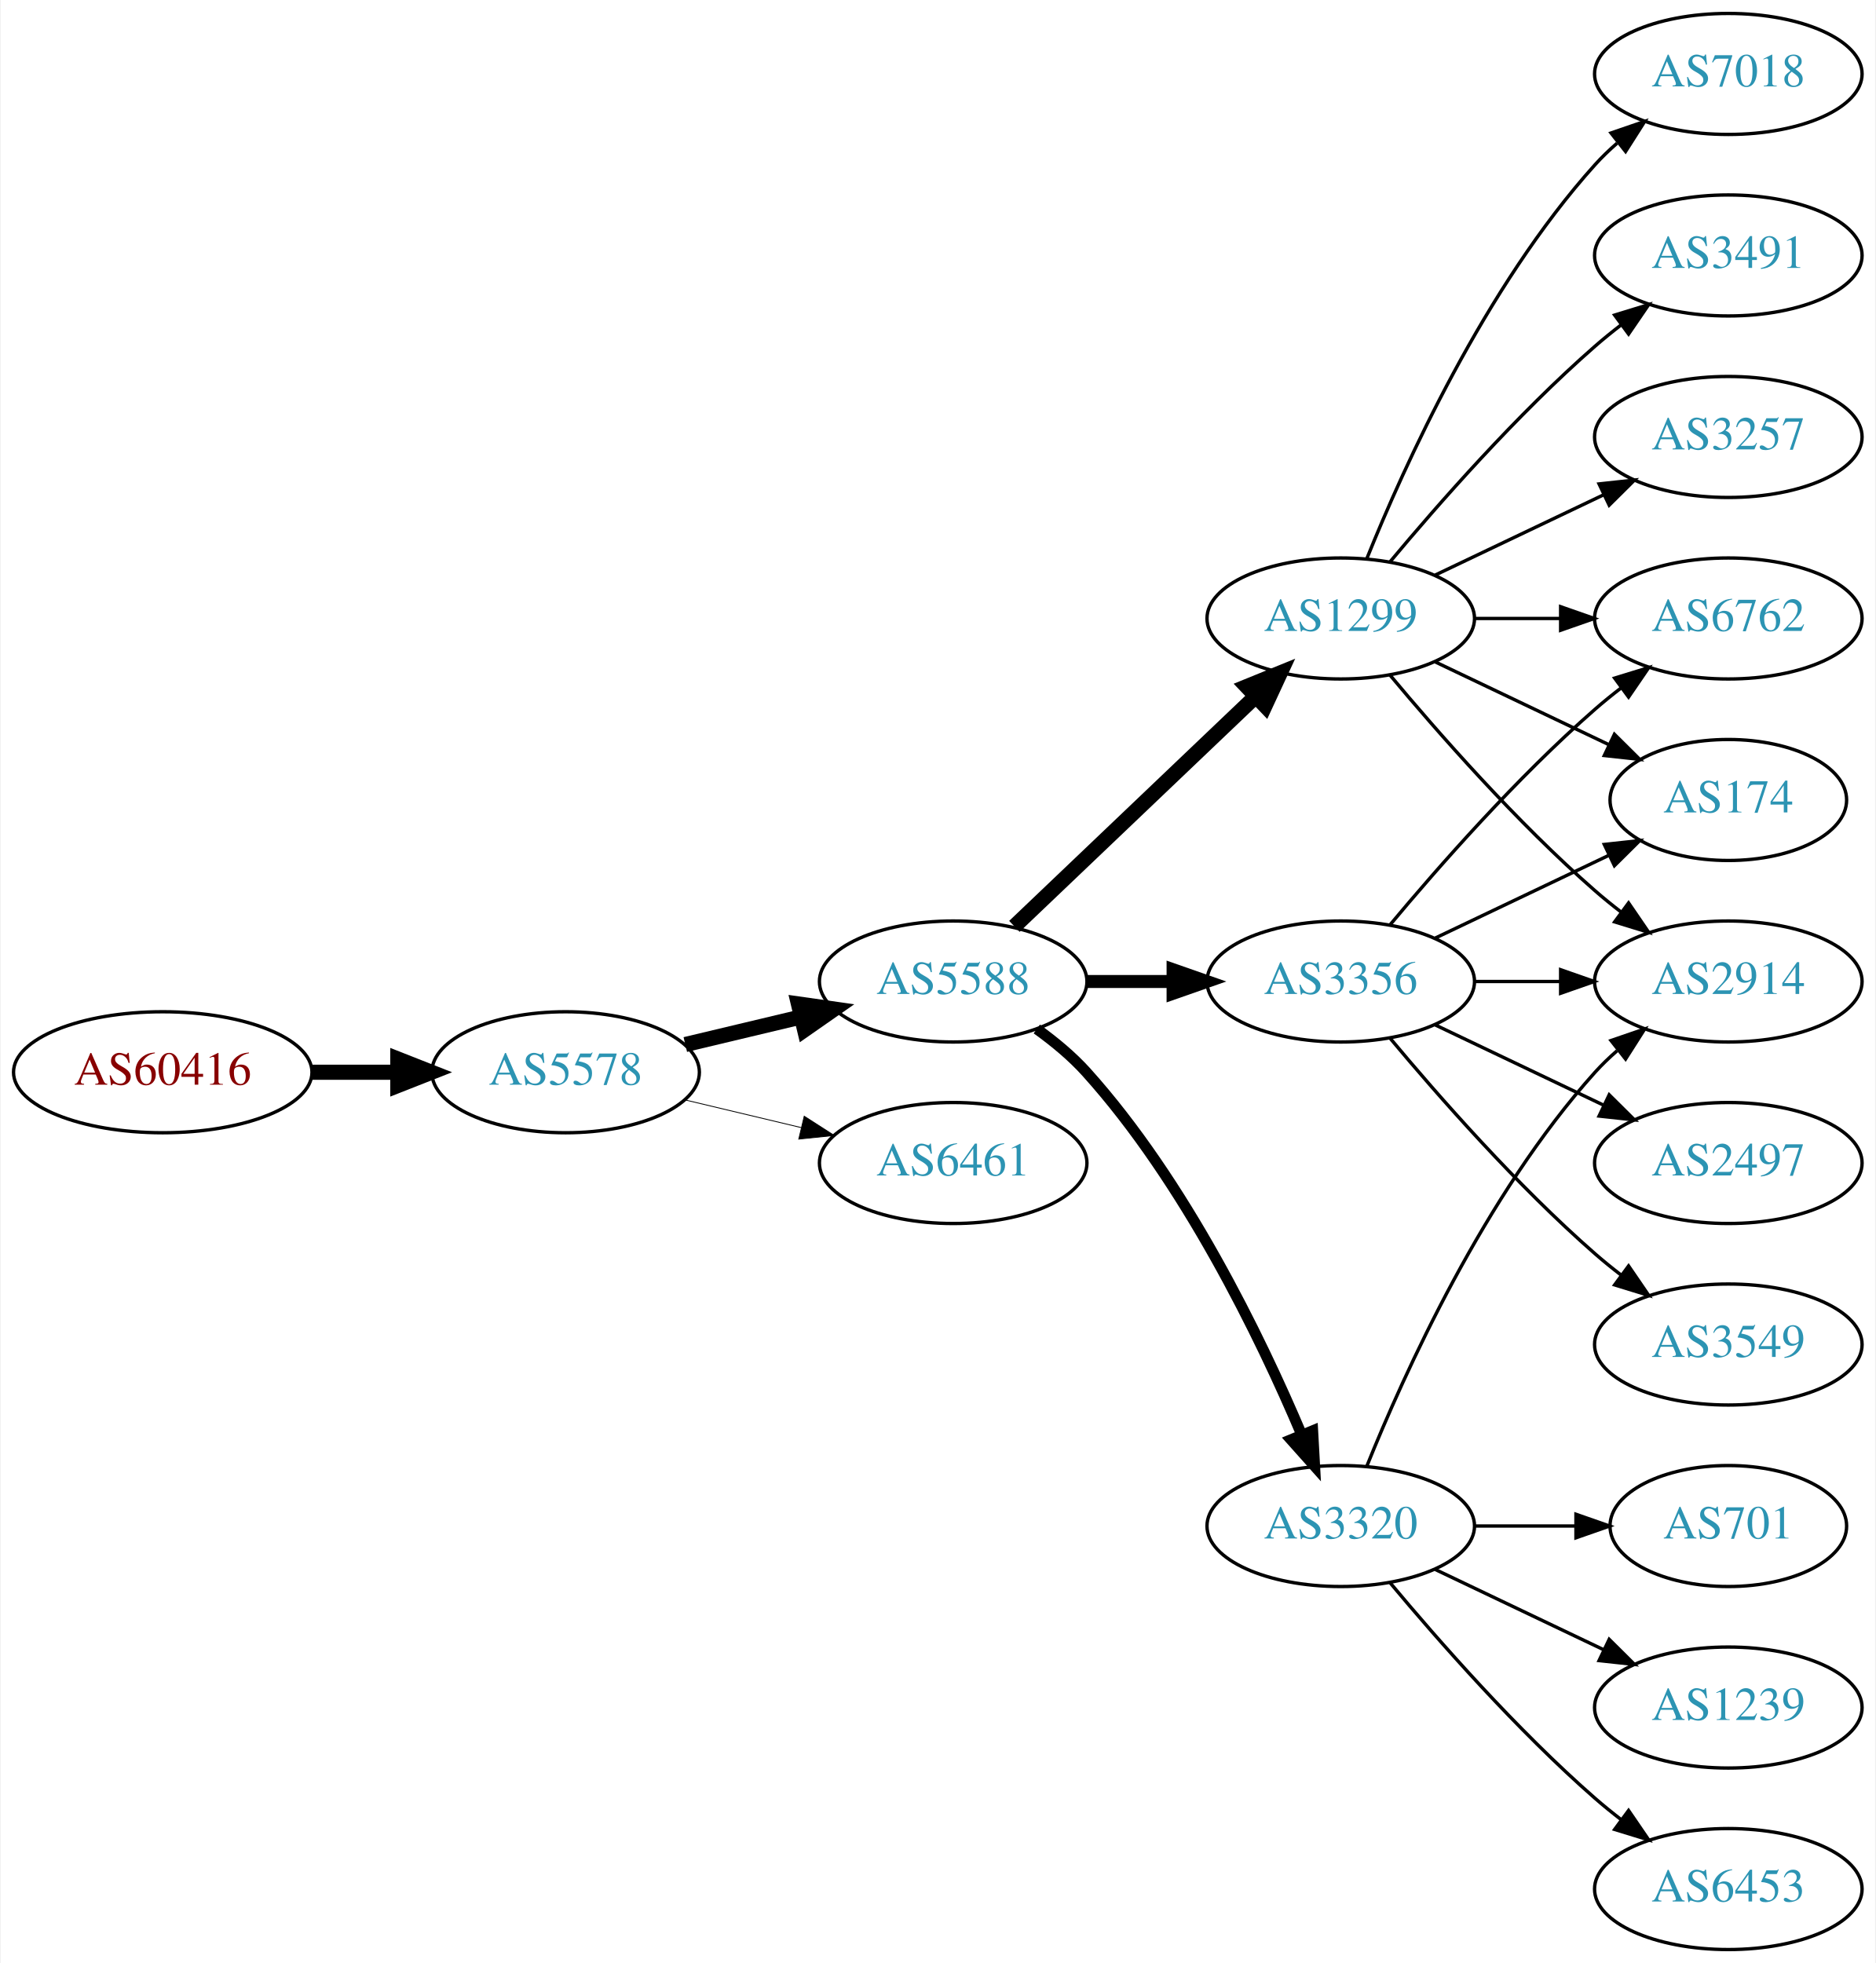
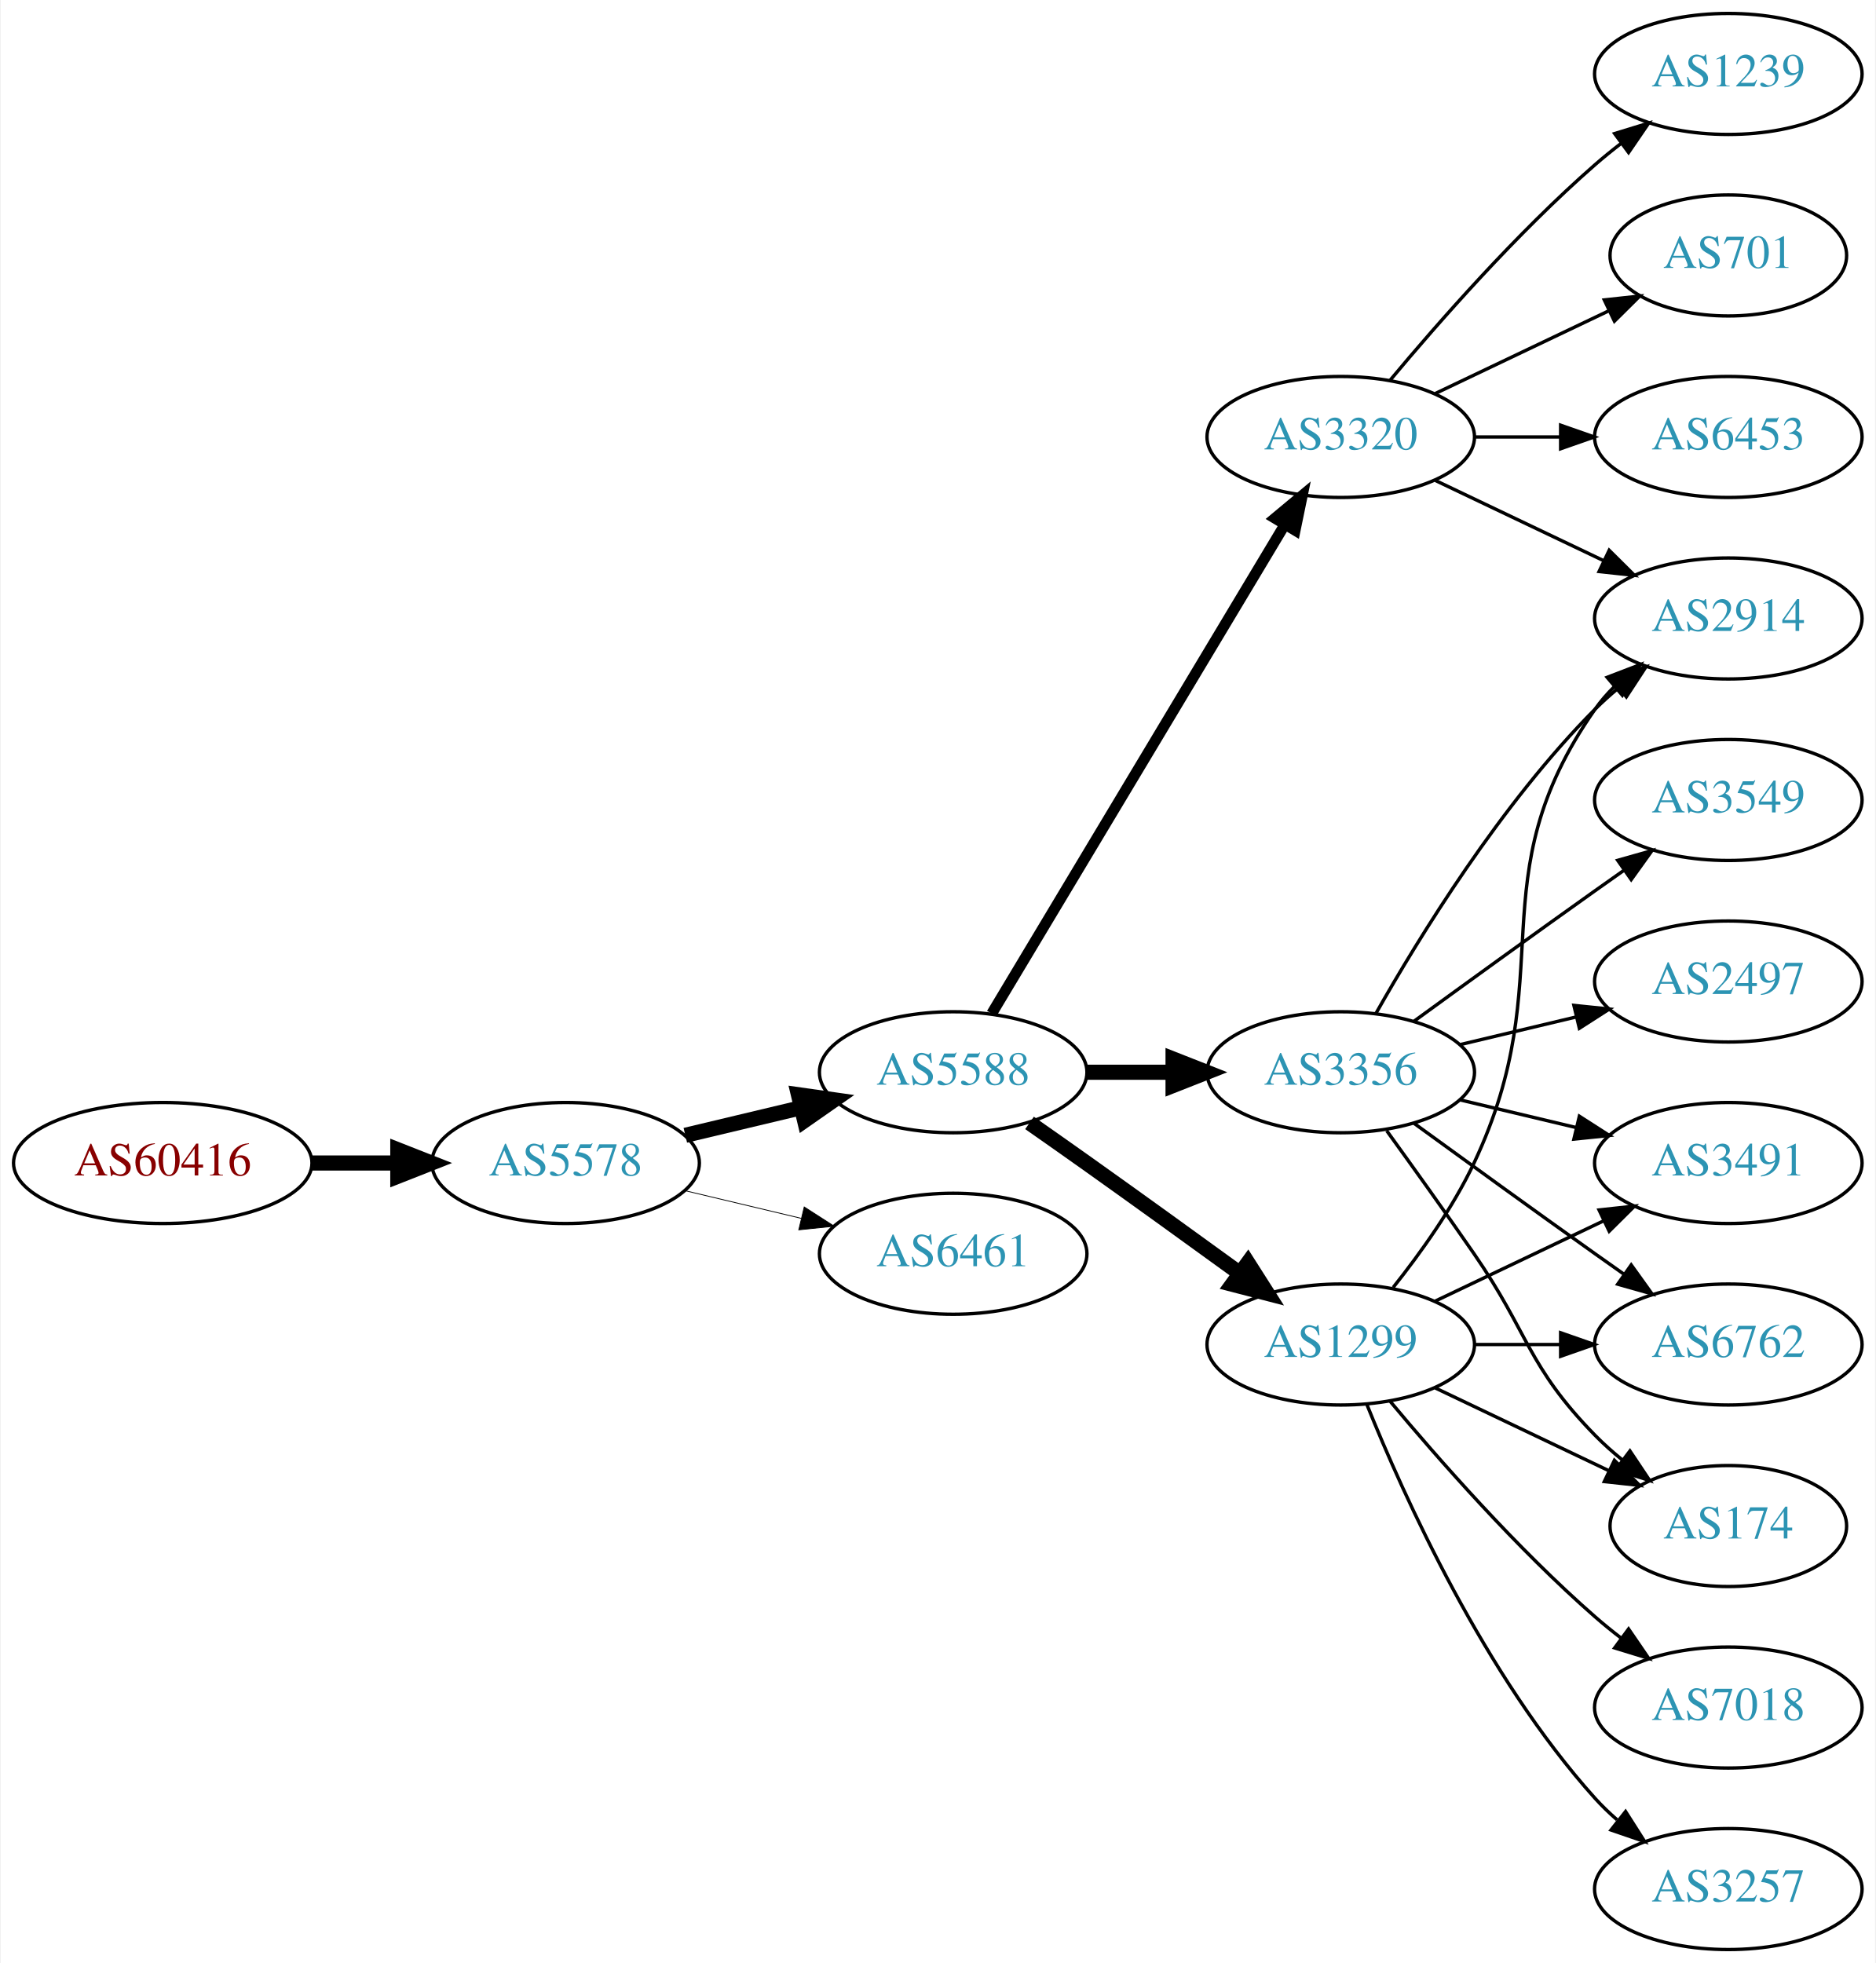
<svg xmlns="http://www.w3.org/2000/svg" xmlns:xlink="http://www.w3.org/1999/xlink" width="558pt" height="584pt" viewBox="0.00 0.00 557.56 584.00">
  <g id="graph0" class="graph" transform="scale(1 1) rotate(0) translate(4 580)">
    <polygon fill="white" stroke="none" points="-4,4 -4,-580 553.564,-580 553.564,4 -4,4" />
    <g id="node1" class="node">
      <g id="a_node1">
        <a xlink:href="/asn/60416" xlink:title="AS60416 ~ TECSSK-AS [AT]">
-           <ellipse fill="#ffffff" stroke="black" cx="44.196" cy="-261" rx="44.393" ry="18" />
-           <text text-anchor="middle" x="44.196" y="-257.3" font-family="Times,serif" font-size="14.00" fill="#880000">AS60416</text>
+           <ellipse fill="#ffffff" stroke="black" cx="44.196" cy="-234" rx="44.393" ry="18" />
+           <text text-anchor="middle" x="44.196" y="-230.3" font-family="Times,serif" font-size="14.00" fill="#880000">AS60416</text>
        </a>
      </g>
    </g>
    <g id="node2" class="node">
      <g id="a_node2">
        <a xlink:href="/asn/5578" xlink:title="AS5578 ~ Bratislava, Slovak Republic [SK]">
-           <ellipse fill="#ffffff" stroke="black" cx="164.039" cy="-261" rx="39.794" ry="18" />
-           <text text-anchor="middle" x="164.039" y="-257.3" font-family="Times,serif" font-size="14.00" fill="#2c94b3">AS5578</text>
+           <ellipse fill="#ffffff" stroke="black" cx="164.039" cy="-234" rx="39.794" ry="18" />
+           <text text-anchor="middle" x="164.039" y="-230.3" font-family="Times,serif" font-size="14.00" fill="#2c94b3">AS5578</text>
        </a>
      </g>
    </g>
    <g id="edge1" class="edge">
-       <path fill="none" stroke="black" stroke-width="4.5" d="M88.407,-261C96.72,-261 105.482,-261 113.965,-261" />
-       <polygon fill="black" stroke="black" stroke-width="4.5" points="114.123,-264.938 124.123,-261 114.123,-257.063 114.123,-264.938" />
+       <path fill="none" stroke="black" stroke-width="4.5" d="M88.407,-234C96.72,-234 105.482,-234 113.965,-234" />
+       <polygon fill="black" stroke="black" stroke-width="4.5" points="114.123,-237.938 124.123,-234 114.123,-230.063 114.123,-237.938" />
    </g>
    <g id="node3" class="node">
      <g id="a_node3">
        <a xlink:href="/asn/5588" xlink:title="AS5588 ~ GTS Central Europe / Antel Germany [CZ]">
-           <ellipse fill="#ffffff" stroke="black" cx="279.332" cy="-288" rx="39.794" ry="18" />
-           <text text-anchor="middle" x="279.332" y="-284.3" font-family="Times,serif" font-size="14.00" fill="#2c94b3">AS5588</text>
+           <ellipse fill="#ffffff" stroke="black" cx="279.332" cy="-261" rx="39.794" ry="18" />
+           <text text-anchor="middle" x="279.332" y="-257.3" font-family="Times,serif" font-size="14.00" fill="#2c94b3">AS5588</text>
        </a>
      </g>
    </g>
    <g id="edge2" class="edge">
-       <path fill="none" stroke="black" stroke-width="4.5" d="M199.646,-269.248C210.517,-271.838 222.671,-274.735 234.114,-277.462" />
-       <polygon fill="black" stroke="black" stroke-width="4.5" points="233.296,-281.315 243.936,-279.803 235.122,-273.654 233.296,-281.315" />
+       <path fill="none" stroke="black" stroke-width="4.5" d="M199.646,-242.248C210.517,-244.838 222.671,-247.735 234.114,-250.462" />
+       <polygon fill="black" stroke="black" stroke-width="4.5" points="233.296,-254.315 243.936,-252.803 235.122,-246.654 233.296,-254.315" />
    </g>
    <g id="node4" class="node">
      <g id="a_node4">
        <a xlink:href="/asn/6461" xlink:title="AS6461 ~ Zayo Bandwidth [US]">
-           <ellipse fill="#ffffff" stroke="black" cx="279.332" cy="-234" rx="39.794" ry="18" />
-           <text text-anchor="middle" x="279.332" y="-230.3" font-family="Times,serif" font-size="14.00" fill="#2c94b3">AS6461</text>
+           <ellipse fill="#ffffff" stroke="black" cx="279.332" cy="-207" rx="39.794" ry="18" />
+           <text text-anchor="middle" x="279.332" y="-203.3" font-family="Times,serif" font-size="14.00" fill="#2c94b3">AS6461</text>
        </a>
      </g>
    </g>
    <g id="edge3" class="edge">
-       <path fill="none" stroke="black" stroke-width="0.25" d="M199.646,-252.752C210.517,-250.162 222.671,-247.265 234.114,-244.538" />
-       <polygon fill="black" stroke="black" stroke-width="0.25" points="235.02,-247.92 243.936,-242.197 233.397,-241.111 235.02,-247.92" />
+       <path fill="none" stroke="black" stroke-width="0.237" d="M199.646,-225.752C210.517,-223.162 222.671,-220.265 234.114,-217.538" />
+       <polygon fill="black" stroke="black" stroke-width="0.237" points="235.02,-220.92 243.936,-215.197 233.397,-214.111 235.02,-220.92" />
    </g>
    <g id="node5" class="node">
      <g id="a_node5">
-         <a xlink:href="/asn/1299" xlink:title="AS1299 ~ Telia Carrier [EU]">
-           <ellipse fill="#ffffff" stroke="black" cx="394.625" cy="-396" rx="39.794" ry="18" />
-           <text text-anchor="middle" x="394.625" y="-392.3" font-family="Times,serif" font-size="14.00" fill="#2c94b3">AS1299</text>
+         <a xlink:href="/asn/3356" xlink:title="AS3356 ~ Level 3 Parent, LLC [US]">
+           <ellipse fill="#ffffff" stroke="black" cx="394.625" cy="-261" rx="39.794" ry="18" />
+           <text text-anchor="middle" x="394.625" y="-257.3" font-family="Times,serif" font-size="14.00" fill="#2c94b3">AS3356</text>
        </a>
      </g>
    </g>
    <g id="edge4" class="edge">
-       <path fill="none" stroke="black" stroke-width="4.5" d="M297.538,-304.403C316.614,-322.587 347.534,-352.063 369.131,-372.651" />
-       <polygon fill="black" stroke="black" stroke-width="4.5" points="366.672,-375.747 376.627,-379.797 372.106,-370.047 366.672,-375.747" />
+       <path fill="none" stroke="black" stroke-width="4.5" d="M319.004,-261C327.207,-261 335.971,-261 344.503,-261" />
+       <polygon fill="black" stroke="black" stroke-width="4.5" points="344.742,-264.938 354.742,-261 344.742,-257.063 344.742,-264.938" />
    </g>
    <g id="node6" class="node">
      <g id="a_node6">
-         <a xlink:href="/asn/3356" xlink:title="AS3356 ~ Level 3 Parent, LLC [US]">
-           <ellipse fill="#ffffff" stroke="black" cx="394.625" cy="-288" rx="39.794" ry="18" />
-           <text text-anchor="middle" x="394.625" y="-284.3" font-family="Times,serif" font-size="14.00" fill="#2c94b3">AS3356</text>
+         <a xlink:href="/asn/3320" xlink:title="AS3320 ~ DTAG [DE]">
+           <ellipse fill="#ffffff" stroke="black" cx="394.625" cy="-450" rx="39.794" ry="18" />
+           <text text-anchor="middle" x="394.625" y="-446.3" font-family="Times,serif" font-size="14.00" fill="#2c94b3">AS3320</text>
        </a>
      </g>
    </g>
    <g id="edge5" class="edge">
-       <path fill="none" stroke="black" stroke-width="3.857" d="M319.004,-288C327.207,-288 335.971,-288 344.503,-288" />
-       <polygon fill="black" stroke="black" stroke-width="3.857" points="344.742,-291.5 354.742,-288 344.742,-284.5 344.742,-291.5" />
+       <path fill="none" stroke="black" stroke-width="3.214" d="M290.787,-278.442C310.768,-311.775 354.473,-384.686 377.959,-423.866" />
+       <polygon fill="black" stroke="black" stroke-width="3.214" points="375.051,-425.823 383.195,-432.6 381.055,-422.224 375.051,-425.823" />
    </g>
    <g id="node7" class="node">
      <g id="a_node7">
-         <a xlink:href="/asn/3320" xlink:title="AS3320 ~ DTAG [DE]">
-           <ellipse fill="#ffffff" stroke="black" cx="394.625" cy="-126" rx="39.794" ry="18" />
-           <text text-anchor="middle" x="394.625" y="-122.3" font-family="Times,serif" font-size="14.00" fill="#2c94b3">AS3320</text>
+         <a xlink:href="/asn/1299" xlink:title="AS1299 ~ Telia Carrier [EU]">
+           <ellipse fill="#ffffff" stroke="black" cx="394.625" cy="-180" rx="39.794" ry="18" />
+           <text text-anchor="middle" x="394.625" y="-176.3" font-family="Times,serif" font-size="14.00" fill="#2c94b3">AS1299</text>
        </a>
      </g>
    </g>
    <g id="edge6" class="edge">
-       <path fill="none" stroke="black" stroke-width="3.214" d="M304.205,-273.873C309.45,-270.104 314.706,-265.744 318.978,-261 348.314,-228.419 370.655,-182.305 382.951,-153.287" />
-       <polygon fill="black" stroke="black" stroke-width="3.214" points="386.293,-154.366 386.877,-143.787 379.823,-151.692 386.293,-154.366" />
+       <path fill="none" stroke="black" stroke-width="4.5" d="M302.042,-245.926C307.577,-242.057 313.508,-237.889 318.978,-234 334.092,-223.255 350.826,-211.167 364.613,-201.156" />
+       <polygon fill="black" stroke="black" stroke-width="4.5" points="367.003,-204.287 372.776,-195.222 362.372,-197.917 367.003,-204.287" />
    </g>
    <g id="node9" class="node">
      <g id="a_node9">
+         <a xlink:href="/asn/2914" xlink:title="AS2914 ~ NTT America, Inc. [US]">
+           <ellipse fill="#ffffff" stroke="black" cx="509.918" cy="-396" rx="39.794" ry="18" />
+           <text text-anchor="middle" x="509.918" y="-392.3" font-family="Times,serif" font-size="14.00" fill="#2c94b3">AS2914</text>
+         </a>
+       </g>
+     </g>
+     <g id="edge18" class="edge">
+       <path fill="none" stroke="black" d="M405.084,-278.49C417.866,-301.096 442.298,-340.886 470.271,-369 472.382,-371.121 474.678,-373.188 477.063,-375.171" />
+       <polygon fill="black" stroke="black" points="475.316,-378.242 485.379,-381.556 479.579,-372.69 475.316,-378.242" />
+     </g>
+     <g id="node12" class="node">
+       <g id="a_node12">
+         <a xlink:href="/asn/3491" xlink:title="AS3491 ~ PCCW Global, Inc. [US]">
+           <ellipse fill="#ffffff" stroke="black" cx="509.918" cy="-234" rx="39.794" ry="18" />
+           <text text-anchor="middle" x="509.918" y="-230.3" font-family="Times,serif" font-size="14.00" fill="#2c94b3">AS3491</text>
+         </a>
+       </g>
+     </g>
+     <g id="edge22" class="edge">
+       <path fill="none" stroke="black" d="M430.232,-252.752C441.103,-250.162 453.257,-247.265 464.7,-244.538" />
+       <polygon fill="black" stroke="black" points="465.606,-247.92 474.522,-242.197 463.983,-241.111 465.606,-247.92" />
+     </g>
+     <g id="node13" class="node">
+       <g id="a_node13">
+         <a xlink:href="/asn/6762" xlink:title="AS6762 ~ TELECOM ITALIA SPARKLE S.p.A. [IT]">
+           <ellipse fill="#ffffff" stroke="black" cx="509.918" cy="-180" rx="39.794" ry="18" />
+           <text text-anchor="middle" x="509.918" y="-176.3" font-family="Times,serif" font-size="14.00" fill="#2c94b3">AS6762</text>
+         </a>
+       </g>
+     </g>
+     <g id="edge21" class="edge">
+       <path fill="none" stroke="black" d="M416.473,-245.778C431.407,-234.909 452.02,-219.975 470.271,-207 473.091,-204.995 476.034,-202.915 478.983,-200.841" />
+       <polygon fill="black" stroke="black" points="481.029,-203.681 487.207,-195.074 477.01,-197.95 481.029,-203.681" />
+     </g>
+     <g id="node14" class="node">
+       <g id="a_node14">
        <a xlink:href="/asn/174" xlink:title="AS174 ~ Cogent Communications [US]">
-           <ellipse fill="#ffffff" stroke="black" cx="509.918" cy="-342" rx="35.194" ry="18" />
-           <text text-anchor="middle" x="509.918" y="-338.3" font-family="Times,serif" font-size="14.00" fill="#2c94b3">AS174</text>
-         </a>
-       </g>
-     </g>
-     <g id="edge12" class="edge">
-       <path fill="none" stroke="black" d="M422.761,-383.066C438.193,-375.71 457.678,-366.423 474.213,-358.541" />
-       <polygon fill="black" stroke="black" points="476.034,-361.551 483.555,-354.089 473.022,-355.232 476.034,-361.551" />
+           <ellipse fill="#ffffff" stroke="black" cx="509.918" cy="-126" rx="35.194" ry="18" />
+           <text text-anchor="middle" x="509.918" y="-122.3" font-family="Times,serif" font-size="14.00" fill="#2c94b3">AS174</text>
+         </a>
+       </g>
+     </g>
+     <g id="edge17" class="edge">
+       <path fill="none" stroke="black" d="M408.304,-243.594C415.919,-233.063 425.752,-219.33 434.271,-207 450.667,-183.269 450.099,-173.617 470.271,-153 472.75,-150.466 475.497,-148.017 478.349,-145.696" />
+       <polygon fill="black" stroke="black" points="480.652,-148.343 486.535,-139.532 476.441,-142.752 480.652,-148.343" />
+     </g>
+     <g id="node17" class="node">
+       <g id="a_node17">
+         <a xlink:href="/asn/3549" xlink:title="AS3549 ~ Level 3 Parent, LLC [US]">
+           <ellipse fill="#ffffff" stroke="black" cx="509.918" cy="-342" rx="39.794" ry="18" />
+           <text text-anchor="middle" x="509.918" y="-338.3" font-family="Times,serif" font-size="14.00" fill="#2c94b3">AS3549</text>
+         </a>
+       </g>
+     </g>
+     <g id="edge19" class="edge">
+       <path fill="none" stroke="black" d="M416.473,-276.222C431.407,-287.091 452.02,-302.025 470.271,-315 473.091,-317.005 476.034,-319.085 478.983,-321.159" />
+       <polygon fill="black" stroke="black" points="477.01,-324.05 487.207,-326.926 481.029,-318.319 477.01,-324.05" />
+     </g>
+     <g id="node18" class="node">
+       <g id="a_node18">
+         <a xlink:href="/asn/2497" xlink:title="AS2497 ~ Internet Initiative Japan Inc. [JP]">
+           <ellipse fill="#ffffff" stroke="black" cx="509.918" cy="-288" rx="39.794" ry="18" />
+           <text text-anchor="middle" x="509.918" y="-284.3" font-family="Times,serif" font-size="14.00" fill="#2c94b3">AS2497</text>
+         </a>
+       </g>
+     </g>
+     <g id="edge20" class="edge">
+       <path fill="none" stroke="black" d="M430.232,-269.248C441.103,-271.838 453.257,-274.735 464.7,-277.462" />
+       <polygon fill="black" stroke="black" points="463.983,-280.889 474.522,-279.803 465.606,-274.08 463.983,-280.889" />
+     </g>
+     <g id="node8" class="node">
+       <g id="a_node8">
+         <a xlink:href="/asn/1239" xlink:title="AS1239 ~ Sprint [US]">
+           <ellipse fill="#ffffff" stroke="black" cx="509.918" cy="-558" rx="39.794" ry="18" />
+           <text text-anchor="middle" x="509.918" y="-554.3" font-family="Times,serif" font-size="14.00" fill="#2c94b3">AS1239</text>
+         </a>
+       </g>
+     </g>
+     <g id="edge7" class="edge">
+       <path fill="none" stroke="black" d="M409.255,-466.817C423.537,-483.929 447.084,-510.745 470.271,-531 472.737,-533.154 475.375,-535.294 478.073,-537.372" />
+       <polygon fill="black" stroke="black" points="476.098,-540.264 486.227,-543.37 480.246,-534.625 476.098,-540.264" />
+     </g>
+     <g id="edge8" class="edge">
+       <path fill="none" stroke="black" d="M422.761,-437.066C437.755,-429.919 456.576,-420.948 472.799,-413.215" />
+       <polygon fill="black" stroke="black" points="474.481,-416.291 482.002,-408.829 471.469,-409.972 474.481,-416.291" />
    </g>
    <g id="node10" class="node">
      <g id="a_node10">
-         <a xlink:href="/asn/6762" xlink:title="AS6762 ~ TELECOM ITALIA SPARKLE S.p.A. [IT]">
-           <ellipse fill="#ffffff" stroke="black" cx="509.918" cy="-396" rx="39.794" ry="18" />
-           <text text-anchor="middle" x="509.918" y="-392.3" font-family="Times,serif" font-size="14.00" fill="#2c94b3">AS6762</text>
-         </a>
-       </g>
-     </g>
-     <g id="edge15" class="edge">
-       <path fill="none" stroke="black" d="M434.297,-396C442.5,-396 451.264,-396 459.796,-396" />
-       <polygon fill="black" stroke="black" points="460.035,-399.5 470.035,-396 460.035,-392.5 460.035,-399.5" />
-     </g>
-     <g id="node12" class="node">
-       <g id="a_node12">
-         <a xlink:href="/asn/2914" xlink:title="AS2914 ~ NTT America, Inc. [US]">
-           <ellipse fill="#ffffff" stroke="black" cx="509.918" cy="-288" rx="39.794" ry="18" />
-           <text text-anchor="middle" x="509.918" y="-284.3" font-family="Times,serif" font-size="14.00" fill="#2c94b3">AS2914</text>
-         </a>
-       </g>
+         <a xlink:href="/asn/701" xlink:title="AS701 ~ UUNET [US]">
+           <ellipse fill="#ffffff" stroke="black" cx="509.918" cy="-504" rx="35.194" ry="18" />
+           <text text-anchor="middle" x="509.918" y="-500.3" font-family="Times,serif" font-size="14.00" fill="#2c94b3">AS701</text>
+         </a>
+       </g>
+     </g>
+     <g id="edge9" class="edge">
+       <path fill="none" stroke="black" d="M422.761,-462.934C438.193,-470.29 457.678,-479.577 474.213,-487.459" />
+       <polygon fill="black" stroke="black" points="473.022,-490.768 483.555,-491.911 476.034,-484.449 473.022,-490.768" />
+     </g>
+     <g id="node11" class="node">
+       <g id="a_node11">
+         <a xlink:href="/asn/6453" xlink:title="AS6453 ~ TATA COMMUNICATIONS (AMERICA) INC [US]">
+           <ellipse fill="#ffffff" stroke="black" cx="509.918" cy="-450" rx="39.794" ry="18" />
+           <text text-anchor="middle" x="509.918" y="-446.3" font-family="Times,serif" font-size="14.00" fill="#2c94b3">AS6453</text>
+         </a>
+       </g>
+     </g>
+     <g id="edge10" class="edge">
+       <path fill="none" stroke="black" d="M434.297,-450C442.5,-450 451.264,-450 459.796,-450" />
+       <polygon fill="black" stroke="black" points="460.035,-453.5 470.035,-450 460.035,-446.5 460.035,-453.5" />
+     </g>
+     <g id="edge12" class="edge">
+       <path fill="none" stroke="black" d="M410.225,-196.991C418.312,-207.155 427.974,-220.655 434.271,-234 460.77,-290.159 434.658,-318.131 470.271,-369 471.943,-371.389 473.899,-373.635 476.026,-375.733" />
+       <polygon fill="black" stroke="black" points="473.866,-378.49 483.758,-382.284 478.39,-373.149 473.866,-378.49" />
+     </g>
+     <g id="edge11" class="edge">
+       <path fill="none" stroke="black" d="M422.761,-192.934C437.755,-200.081 456.576,-209.052 472.799,-216.785" />
+       <polygon fill="black" stroke="black" points="471.469,-220.028 482.002,-221.171 474.481,-213.709 471.469,-220.028" />
+     </g>
+     <g id="edge13" class="edge">
+       <path fill="none" stroke="black" d="M434.297,-180C442.5,-180 451.264,-180 459.796,-180" />
+       <polygon fill="black" stroke="black" points="460.035,-183.5 470.035,-180 460.035,-176.5 460.035,-183.5" />
    </g>
    <g id="edge14" class="edge">
-       <path fill="none" stroke="black" d="M409.255,-379.183C423.537,-362.071 447.084,-335.255 470.271,-315 472.737,-312.846 475.375,-310.706 478.073,-308.628" />
-       <polygon fill="black" stroke="black" points="480.246,-311.375 486.227,-302.63 476.098,-305.736 480.246,-311.375" />
-     </g>
-     <g id="node13" class="node">
-       <g id="a_node13">
-         <a xlink:href="/asn/7018" xlink:title="AS7018 ~ AT&amp;T Services, Inc. [US]">
-           <ellipse fill="#ffffff" stroke="black" cx="509.918" cy="-558" rx="39.794" ry="18" />
-           <text text-anchor="middle" x="509.918" y="-554.3" font-family="Times,serif" font-size="14.00" fill="#2c94b3">AS7018</text>
-         </a>
-       </g>
-     </g>
-     <g id="edge13" class="edge">
-       <path fill="none" stroke="black" d="M402.372,-413.787C413.423,-441.243 437.476,-494.578 470.271,-531 472.273,-533.224 474.492,-535.363 476.825,-537.397" />
-       <polygon fill="black" stroke="black" points="475.023,-540.433 485.044,-543.873 479.355,-534.935 475.023,-540.433" />
-     </g>
-     <g id="node14" class="node">
-       <g id="a_node14">
-         <a xlink:href="/asn/3491" xlink:title="AS3491 ~ PCCW Global, Inc. [US]">
-           <ellipse fill="#ffffff" stroke="black" cx="509.918" cy="-504" rx="39.794" ry="18" />
-           <text text-anchor="middle" x="509.918" y="-500.3" font-family="Times,serif" font-size="14.00" fill="#2c94b3">AS3491</text>
-         </a>
-       </g>
-     </g>
-     <g id="edge16" class="edge">
-       <path fill="none" stroke="black" d="M409.255,-412.817C423.537,-429.929 447.084,-456.745 470.271,-477 472.737,-479.154 475.375,-481.294 478.073,-483.372" />
-       <polygon fill="black" stroke="black" points="476.098,-486.264 486.227,-489.37 480.246,-480.625 476.098,-486.264" />
+       <path fill="none" stroke="black" d="M422.761,-167.066C438.193,-159.71 457.678,-150.423 474.213,-142.541" />
+       <polygon fill="black" stroke="black" points="476.034,-145.551 483.555,-138.089 473.022,-139.232 476.034,-145.551" />
    </g>
    <g id="node15" class="node">
      <g id="a_node15">
        <a xlink:href="/asn/3257" xlink:title="AS3257 ~ GTT [DE]">
-           <ellipse fill="#ffffff" stroke="black" cx="509.918" cy="-450" rx="39.794" ry="18" />
-           <text text-anchor="middle" x="509.918" y="-446.3" font-family="Times,serif" font-size="14.00" fill="#2c94b3">AS3257</text>
-         </a>
-       </g>
-     </g>
-     <g id="edge17" class="edge">
-       <path fill="none" stroke="black" d="M422.761,-408.934C437.755,-416.081 456.576,-425.052 472.799,-432.785" />
-       <polygon fill="black" stroke="black" points="471.469,-436.028 482.002,-437.171 474.481,-429.709 471.469,-436.028" />
-     </g>
-     <g id="node8" class="node">
-       <g id="a_node8">
-         <a xlink:href="/asn/2497" xlink:title="AS2497 ~ Internet Initiative Japan Inc. [JP]">
-           <ellipse fill="#ffffff" stroke="black" cx="509.918" cy="-234" rx="39.794" ry="18" />
-           <text text-anchor="middle" x="509.918" y="-230.3" font-family="Times,serif" font-size="14.00" fill="#2c94b3">AS2497</text>
-         </a>
-       </g>
-     </g>
-     <g id="edge7" class="edge">
-       <path fill="none" stroke="black" d="M422.761,-275.066C437.755,-267.919 456.576,-258.948 472.799,-251.215" />
-       <polygon fill="black" stroke="black" points="474.481,-254.291 482.002,-246.829 471.469,-247.972 474.481,-254.291" />
-     </g>
-     <g id="edge8" class="edge">
-       <path fill="none" stroke="black" d="M422.761,-300.934C438.193,-308.29 457.678,-317.577 474.213,-325.459" />
-       <polygon fill="black" stroke="black" points="473.022,-328.768 483.555,-329.911 476.034,-322.449 473.022,-328.768" />
-     </g>
-     <g id="edge9" class="edge">
-       <path fill="none" stroke="black" d="M409.255,-304.817C423.537,-321.929 447.084,-348.745 470.271,-369 472.737,-371.154 475.375,-373.294 478.073,-375.372" />
-       <polygon fill="black" stroke="black" points="476.098,-378.264 486.227,-381.37 480.246,-372.625 476.098,-378.264" />
-     </g>
-     <g id="node11" class="node">
-       <g id="a_node11">
-         <a xlink:href="/asn/3549" xlink:title="AS3549 ~ Level 3 Parent, LLC [US]">
-           <ellipse fill="#ffffff" stroke="black" cx="509.918" cy="-180" rx="39.794" ry="18" />
-           <text text-anchor="middle" x="509.918" y="-176.3" font-family="Times,serif" font-size="14.00" fill="#2c94b3">AS3549</text>
-         </a>
-       </g>
-     </g>
-     <g id="edge10" class="edge">
-       <path fill="none" stroke="black" d="M409.255,-271.183C423.537,-254.071 447.084,-227.255 470.271,-207 472.737,-204.846 475.375,-202.706 478.073,-200.628" />
-       <polygon fill="black" stroke="black" points="480.246,-203.375 486.227,-194.63 476.098,-197.736 480.246,-203.375" />
-     </g>
-     <g id="edge11" class="edge">
-       <path fill="none" stroke="black" d="M434.297,-288C442.5,-288 451.264,-288 459.796,-288" />
-       <polygon fill="black" stroke="black" points="460.035,-291.5 470.035,-288 460.035,-284.5 460.035,-291.5" />
-     </g>
-     <g id="edge19" class="edge">
-       <path fill="none" stroke="black" d="M402.372,-143.787C413.423,-171.243 437.476,-224.578 470.271,-261 472.273,-263.224 474.492,-265.363 476.825,-267.397" />
-       <polygon fill="black" stroke="black" points="475.023,-270.433 485.044,-273.873 479.355,-264.935 475.023,-270.433" />
+           <ellipse fill="#ffffff" stroke="black" cx="509.918" cy="-18" rx="39.794" ry="18" />
+           <text text-anchor="middle" x="509.918" y="-14.3" font-family="Times,serif" font-size="14.00" fill="#2c94b3">AS3257</text>
+         </a>
+       </g>
+     </g>
+     <g id="edge15" class="edge">
+       <path fill="none" stroke="black" d="M402.372,-162.213C413.423,-134.757 437.476,-81.422 470.271,-45 472.273,-42.776 474.492,-40.637 476.825,-38.603" />
+       <polygon fill="black" stroke="black" points="479.355,-41.065 485.044,-32.127 475.023,-35.567 479.355,-41.065" />
    </g>
    <g id="node16" class="node">
      <g id="a_node16">
-         <a xlink:href="/asn/701" xlink:title="AS701 ~ UUNET [US]">
-           <ellipse fill="#ffffff" stroke="black" cx="509.918" cy="-126" rx="35.194" ry="18" />
-           <text text-anchor="middle" x="509.918" y="-122.3" font-family="Times,serif" font-size="14.00" fill="#2c94b3">AS701</text>
-         </a>
-       </g>
-     </g>
-     <g id="edge18" class="edge">
-       <path fill="none" stroke="black" d="M434.297,-126C444.002,-126 454.493,-126 464.456,-126" />
-       <polygon fill="black" stroke="black" points="464.592,-129.5 474.592,-126 464.592,-122.5 464.592,-129.5" />
-     </g>
-     <g id="node17" class="node">
-       <g id="a_node17">
-         <a xlink:href="/asn/1239" xlink:title="AS1239 ~ Sprint [US]">
+         <a xlink:href="/asn/7018" xlink:title="AS7018 ~ AT&amp;T Services, Inc. [US]">
          <ellipse fill="#ffffff" stroke="black" cx="509.918" cy="-72" rx="39.794" ry="18" />
-           <text text-anchor="middle" x="509.918" y="-68.3" font-family="Times,serif" font-size="14.00" fill="#2c94b3">AS1239</text>
-         </a>
-       </g>
-     </g>
-     <g id="edge20" class="edge">
-       <path fill="none" stroke="black" d="M422.761,-113.066C437.755,-105.919 456.576,-96.948 472.799,-89.215" />
-       <polygon fill="black" stroke="black" points="474.481,-92.291 482.002,-84.829 471.469,-85.972 474.481,-92.291" />
-     </g>
-     <g id="node18" class="node">
-       <g id="a_node18">
-         <a xlink:href="/asn/6453" xlink:title="AS6453 ~ TATA COMMUNICATIONS (AMERICA) INC [US]">
-           <ellipse fill="#ffffff" stroke="black" cx="509.918" cy="-18" rx="39.794" ry="18" />
-           <text text-anchor="middle" x="509.918" y="-14.3" font-family="Times,serif" font-size="14.00" fill="#2c94b3">AS6453</text>
-         </a>
-       </g>
-     </g>
-     <g id="edge21" class="edge">
-       <path fill="none" stroke="black" d="M409.255,-109.183C423.537,-92.071 447.084,-65.255 470.271,-45 472.737,-42.846 475.375,-40.706 478.073,-38.628" />
-       <polygon fill="black" stroke="black" points="480.246,-41.375 486.227,-32.63 476.098,-35.736 480.246,-41.375" />
+           <text text-anchor="middle" x="509.918" y="-68.3" font-family="Times,serif" font-size="14.00" fill="#2c94b3">AS7018</text>
+         </a>
+       </g>
+     </g>
+     <g id="edge16" class="edge">
+       <path fill="none" stroke="black" d="M409.255,-163.183C423.537,-146.071 447.084,-119.255 470.271,-99 472.737,-96.846 475.375,-94.706 478.073,-92.628" />
+       <polygon fill="black" stroke="black" points="480.246,-95.375 486.227,-86.63 476.098,-89.736 480.246,-95.375" />
    </g>
  </g>
</svg>
